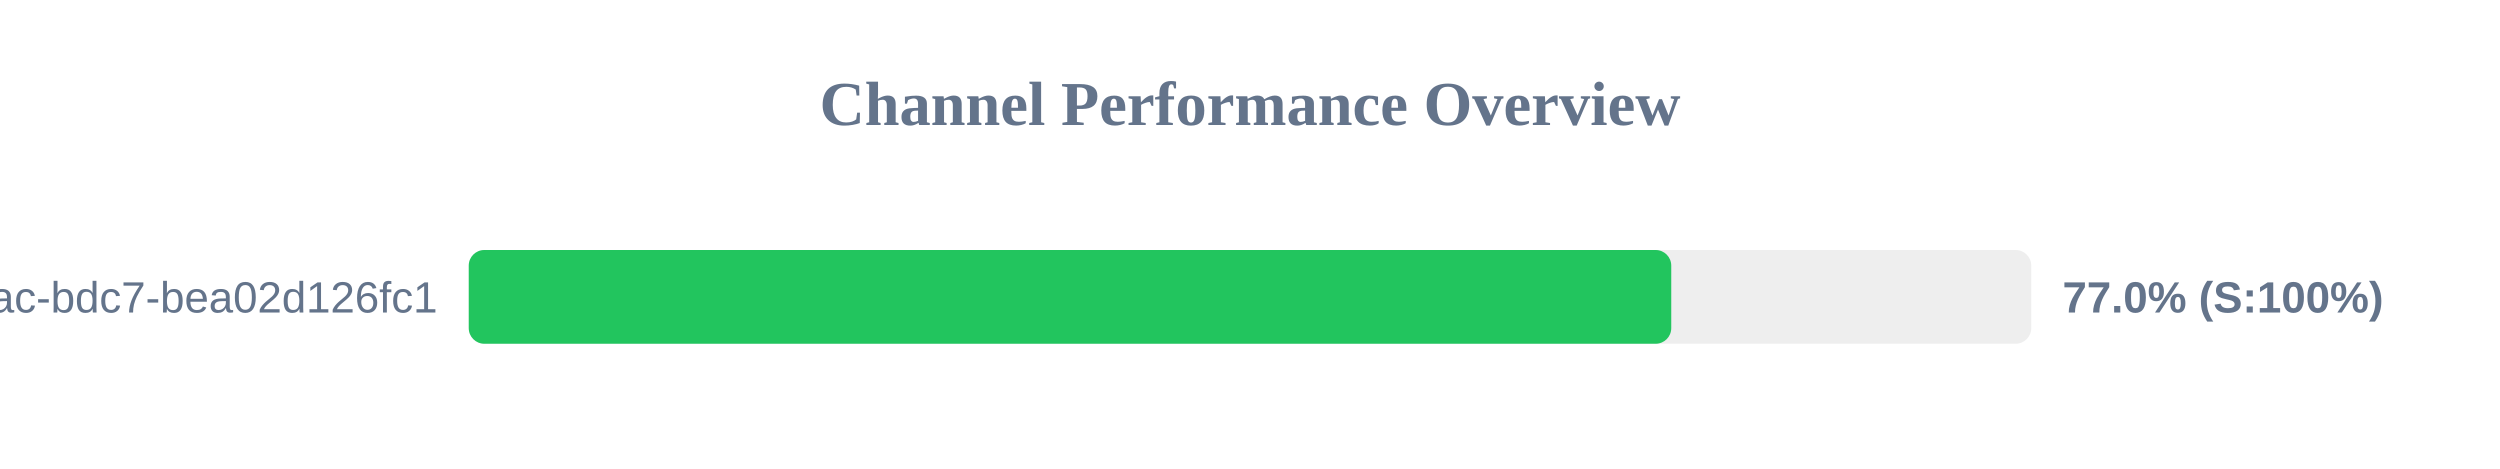
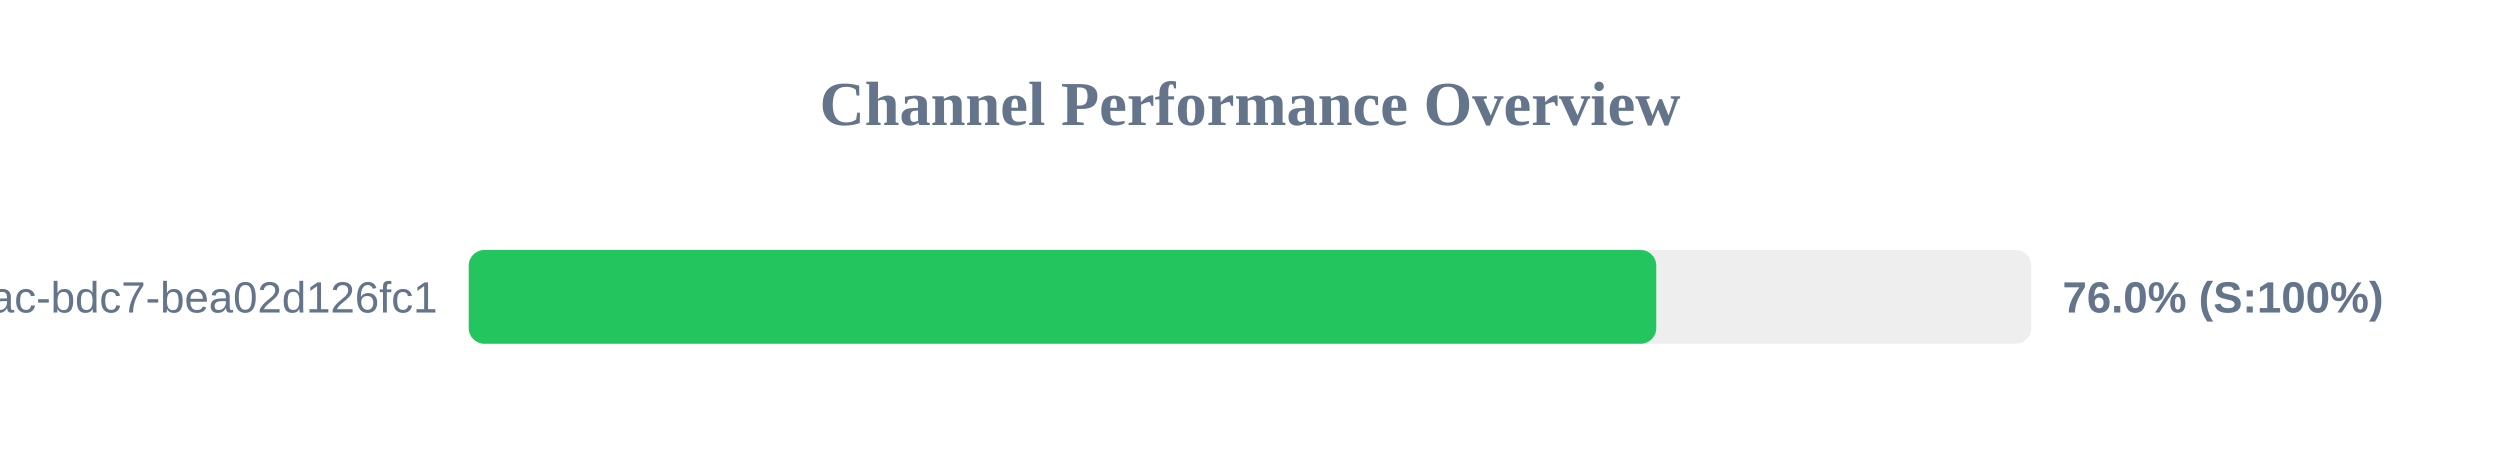
<svg xmlns="http://www.w3.org/2000/svg" width="800" height="150" version="1.1">
  <style>
        .row { font: 14px Arial; fill: #64748b; }
        .score { font: bold 14px Arial; fill: #64748b; }
    </style>
  <text x="400" y="40" text-anchor="middle" font-size="20px" font-weight="bold" fill="#64748b">Channel Performance Overview</text>
  <rect x="150" y="80" width="500" height="30" fill="#eee" rx="5" />
-   <rect x="150" y="80" width="384.8" height="30" fill="#22c55e" rx="5" />
+   <rect x="150" y="80" width="380.0" height="30" fill="#22c55e" rx="5" />
  <text x="140" y="100" text-anchor="end" class="row">?uuid=e31ad3e6-e341-42ac-bdc7-bea02d126fc1</text>
-   <text x="660" y="100" text-anchor="start" class="score">77.0% (S:100%)</text>
+   <text x="660" y="100" text-anchor="start" class="score">76.0% (S:100%)</text>
</svg>
